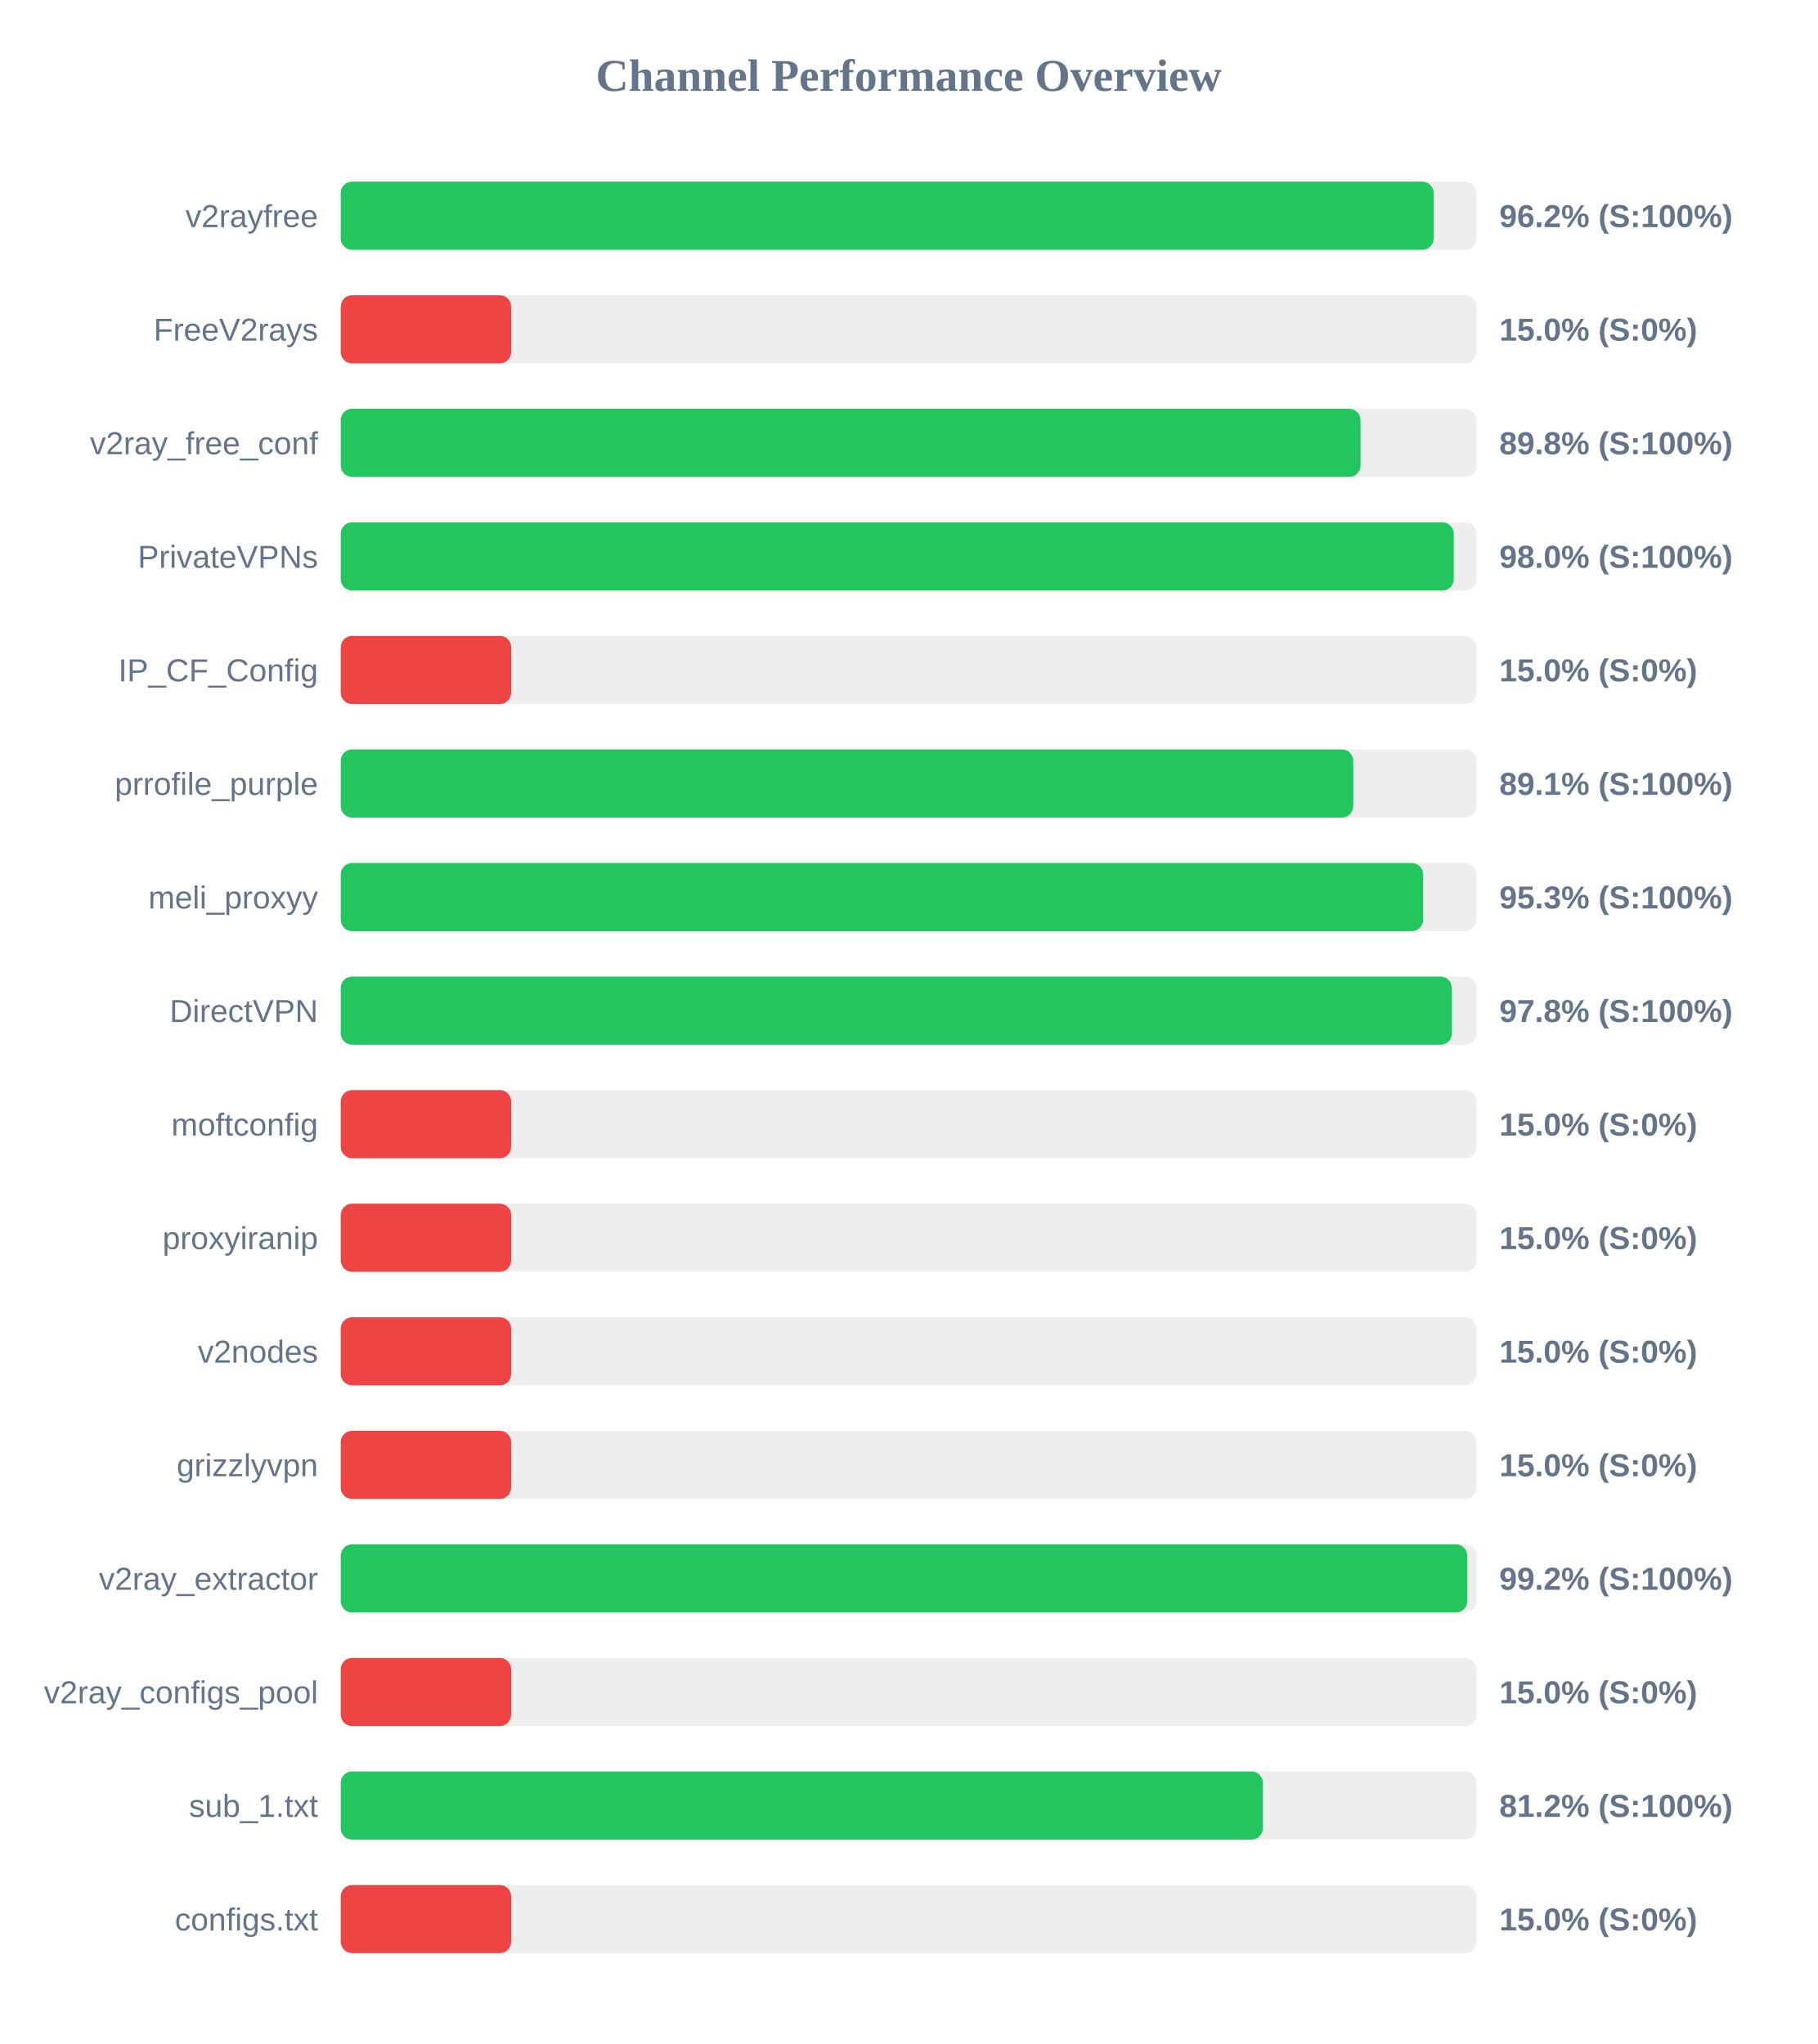
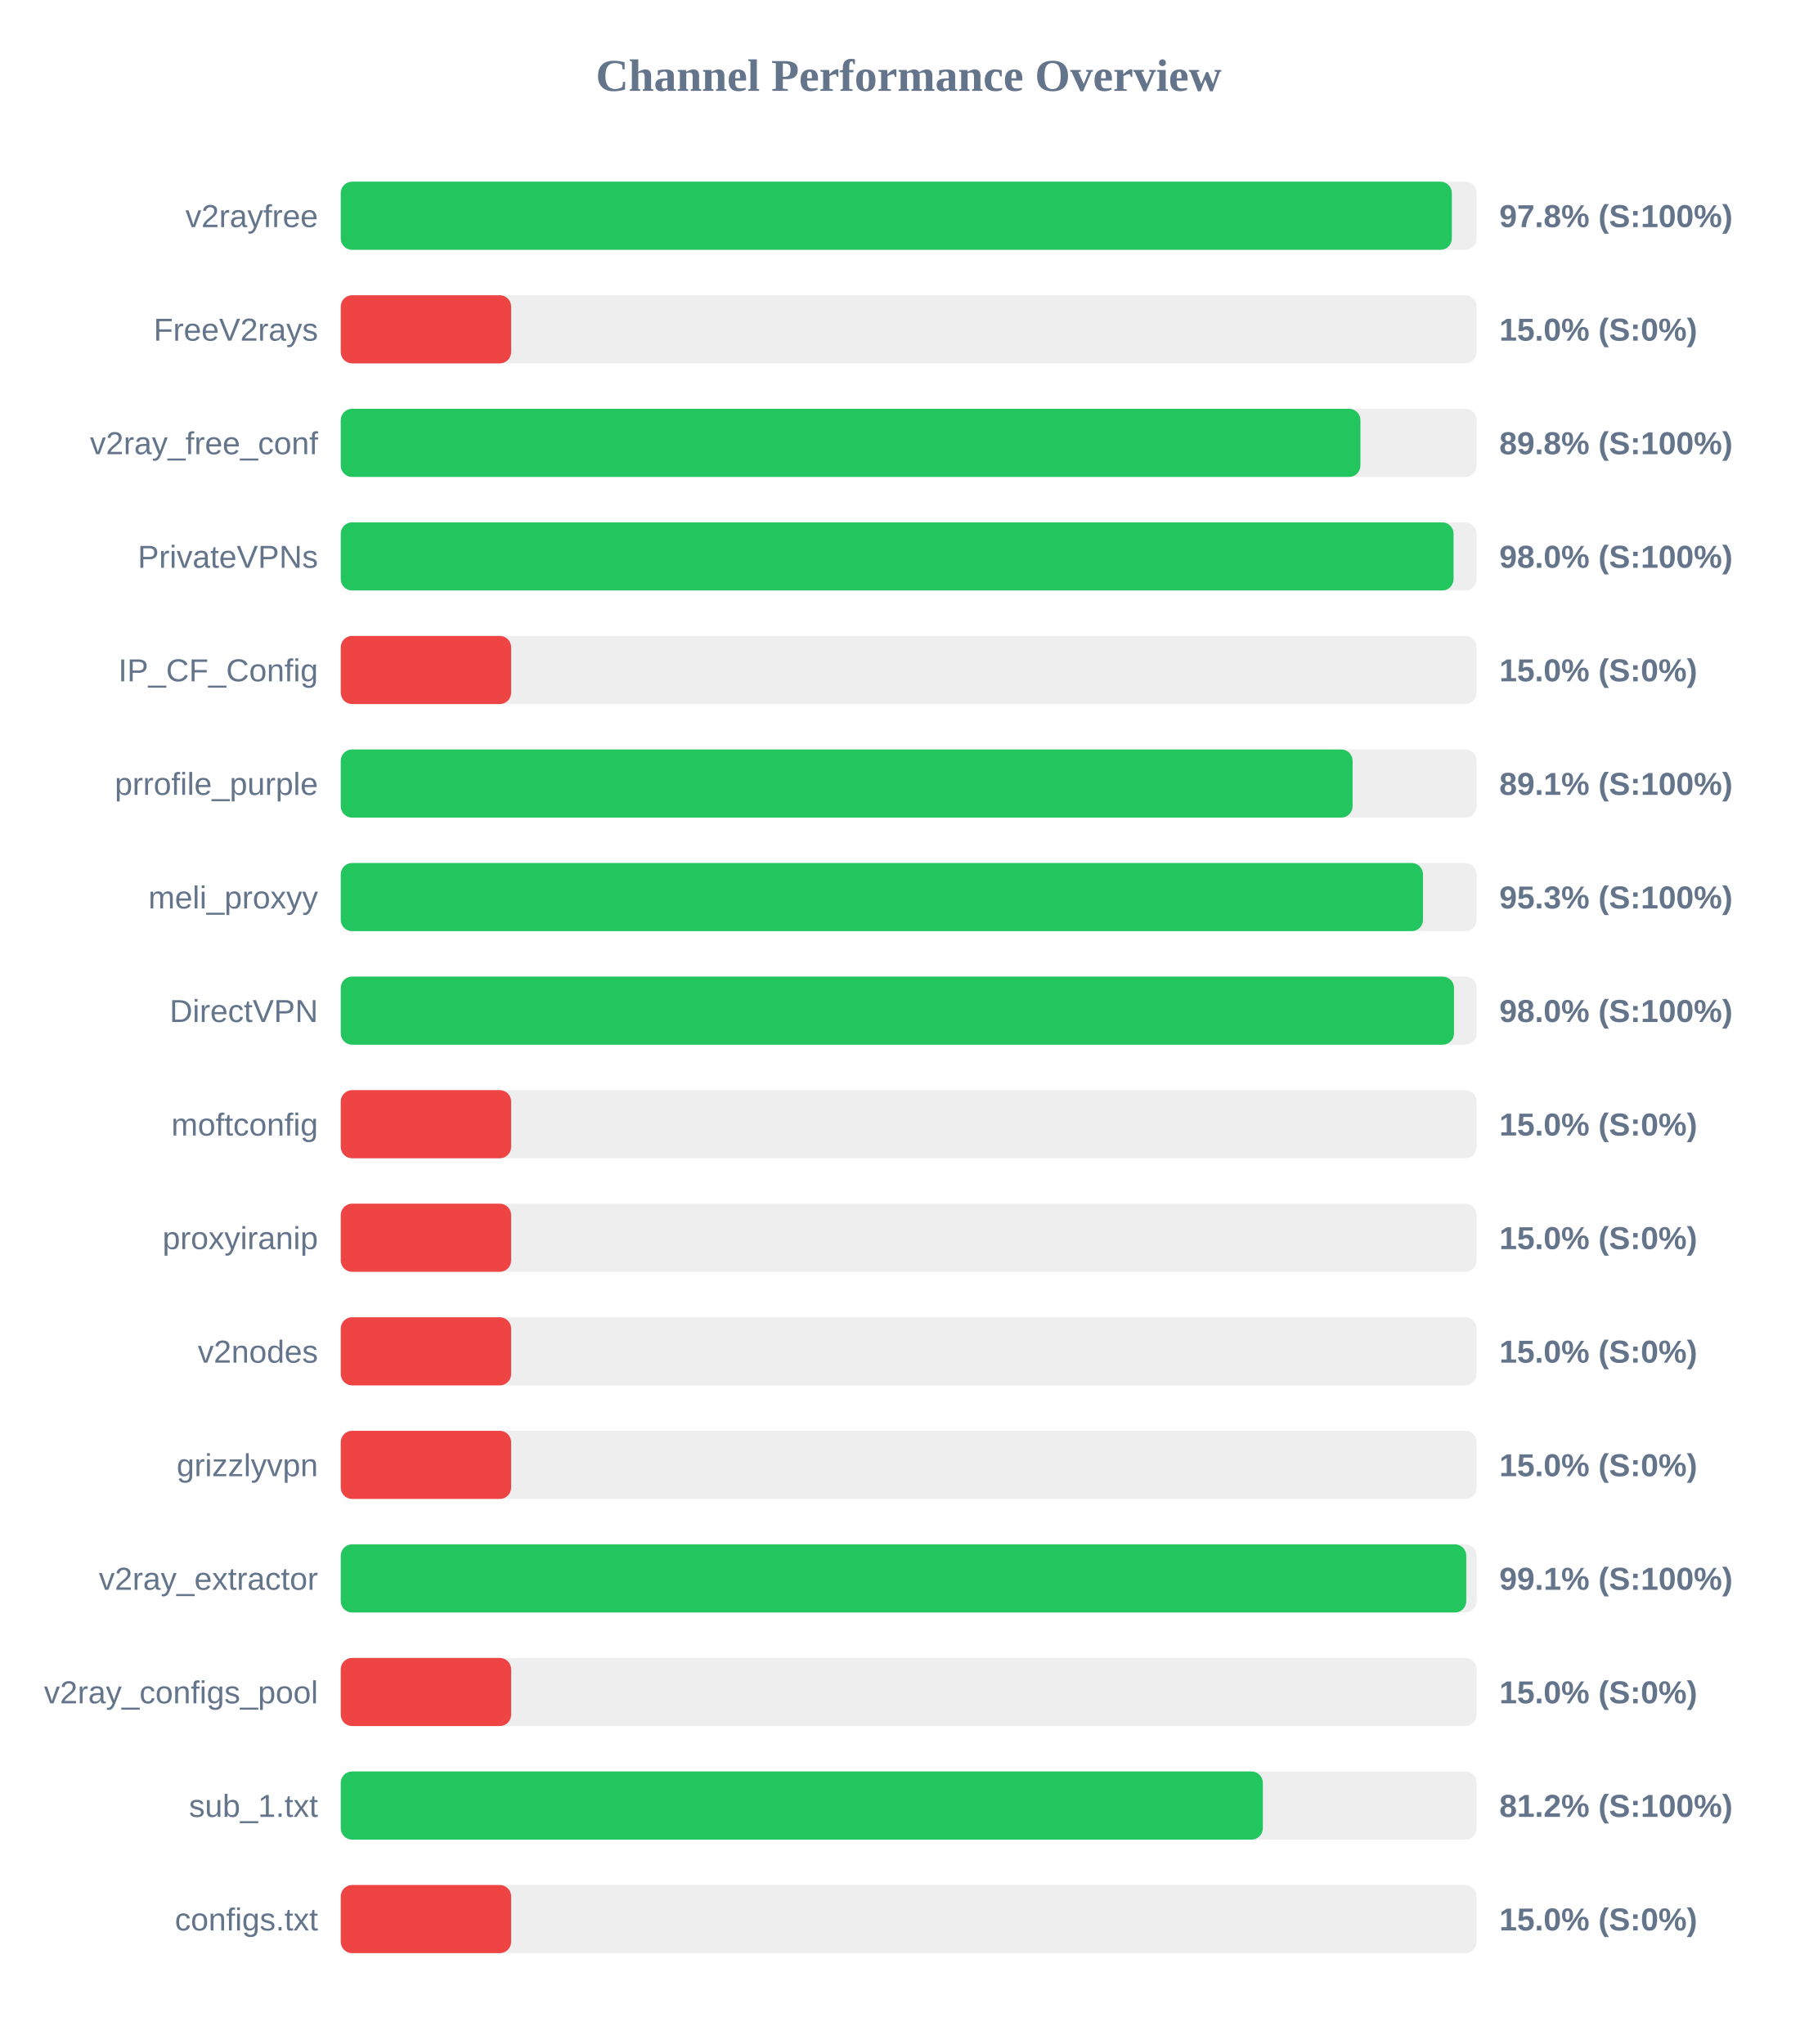
<svg xmlns="http://www.w3.org/2000/svg" width="800" height="900" version="1.1">
  <style>
        .row { font: 14px Arial; fill: #64748b; }
        .score { font: bold 14px Arial; fill: #64748b; }
    </style>
  <text x="400" y="40" text-anchor="middle" font-size="20px" font-weight="bold" fill="#64748b">Channel Performance Overview</text>
  <rect x="150" y="80" width="500" height="30" fill="#eee" rx="5" />
-   <rect x="150" y="80" width="481.1" height="30" fill="#22c55e" rx="5" />
+   <rect x="150" y="80" width="489.1" height="30" fill="#22c55e" rx="5" />
  <text x="140" y="100" text-anchor="end" class="row">v2rayfree</text>
-   <text x="660" y="100" text-anchor="start" class="score">96.2% (S:100%)</text>
+   <text x="660" y="100" text-anchor="start" class="score">97.8% (S:100%)</text>
  <rect x="150" y="130" width="500" height="30" fill="#eee" rx="5" />
  <rect x="150" y="130" width="75.0" height="30" fill="#ef4444" rx="5" />
  <text x="140" y="150" text-anchor="end" class="row">FreeV2rays</text>
  <text x="660" y="150" text-anchor="start" class="score">15.0% (S:0%)</text>
  <rect x="150" y="180" width="500" height="30" fill="#eee" rx="5" />
-   <rect x="150" y="180" width="448.9" height="30" fill="#22c55e" rx="5" />
+   <rect x="150" y="180" width="448.85" height="30" fill="#22c55e" rx="5" />
  <text x="140" y="200" text-anchor="end" class="row">v2ray_free_conf</text>
  <text x="660" y="200" text-anchor="start" class="score">89.8% (S:100%)</text>
  <rect x="150" y="230" width="500" height="30" fill="#eee" rx="5" />
-   <rect x="150" y="230" width="489.95" height="30" fill="#22c55e" rx="5" />
+   <rect x="150" y="230" width="489.85" height="30" fill="#22c55e" rx="5" />
  <text x="140" y="250" text-anchor="end" class="row">PrivateVPNs</text>
  <text x="660" y="250" text-anchor="start" class="score">98.0% (S:100%)</text>
  <rect x="150" y="280" width="500" height="30" fill="#eee" rx="5" />
  <rect x="150" y="280" width="75.0" height="30" fill="#ef4444" rx="5" />
  <text x="140" y="300" text-anchor="end" class="row">IP_CF_Config</text>
  <text x="660" y="300" text-anchor="start" class="score">15.0% (S:0%)</text>
  <rect x="150" y="330" width="500" height="30" fill="#eee" rx="5" />
-   <rect x="150" y="330" width="445.7" height="30" fill="#22c55e" rx="5" />
+   <rect x="150" y="330" width="445.4" height="30" fill="#22c55e" rx="5" />
  <text x="140" y="350" text-anchor="end" class="row">prrofile_purple</text>
  <text x="660" y="350" text-anchor="start" class="score">89.1% (S:100%)</text>
  <rect x="150" y="380" width="500" height="30" fill="#eee" rx="5" />
-   <rect x="150" y="380" width="476.45" height="30" fill="#22c55e" rx="5" />
+   <rect x="150" y="380" width="476.4" height="30" fill="#22c55e" rx="5" />
  <text x="140" y="400" text-anchor="end" class="row">meli_proxyy</text>
  <text x="660" y="400" text-anchor="start" class="score">95.3% (S:100%)</text>
  <rect x="150" y="430" width="500" height="30" fill="#eee" rx="5" />
-   <rect x="150" y="430" width="489.1" height="30" fill="#22c55e" rx="5" />
+   <rect x="150" y="430" width="490.05" height="30" fill="#22c55e" rx="5" />
  <text x="140" y="450" text-anchor="end" class="row">DirectVPN</text>
-   <text x="660" y="450" text-anchor="start" class="score">97.8% (S:100%)</text>
+   <text x="660" y="450" text-anchor="start" class="score">98.0% (S:100%)</text>
  <rect x="150" y="480" width="500" height="30" fill="#eee" rx="5" />
  <rect x="150" y="480" width="75.0" height="30" fill="#ef4444" rx="5" />
  <text x="140" y="500" text-anchor="end" class="row">moftconfig</text>
  <text x="660" y="500" text-anchor="start" class="score">15.0% (S:0%)</text>
  <rect x="150" y="530" width="500" height="30" fill="#eee" rx="5" />
  <rect x="150" y="530" width="75.0" height="30" fill="#ef4444" rx="5" />
  <text x="140" y="550" text-anchor="end" class="row">proxyiranip</text>
  <text x="660" y="550" text-anchor="start" class="score">15.0% (S:0%)</text>
  <rect x="150" y="580" width="500" height="30" fill="#eee" rx="5" />
  <rect x="150" y="580" width="75.0" height="30" fill="#ef4444" rx="5" />
  <text x="140" y="600" text-anchor="end" class="row">v2nodes</text>
  <text x="660" y="600" text-anchor="start" class="score">15.0% (S:0%)</text>
  <rect x="150" y="630" width="500" height="30" fill="#eee" rx="5" />
  <rect x="150" y="630" width="75.0" height="30" fill="#ef4444" rx="5" />
  <text x="140" y="650" text-anchor="end" class="row">grizzlyvpn</text>
  <text x="660" y="650" text-anchor="start" class="score">15.0% (S:0%)</text>
  <rect x="150" y="680" width="500" height="30" fill="#eee" rx="5" />
-   <rect x="150" y="680" width="495.9" height="30" fill="#22c55e" rx="5" />
+   <rect x="150" y="680" width="495.45" height="30" fill="#22c55e" rx="5" />
  <text x="140" y="700" text-anchor="end" class="row">v2ray_extractor</text>
-   <text x="660" y="700" text-anchor="start" class="score">99.2% (S:100%)</text>
+   <text x="660" y="700" text-anchor="start" class="score">99.1% (S:100%)</text>
  <rect x="150" y="730" width="500" height="30" fill="#eee" rx="5" />
  <rect x="150" y="730" width="75.0" height="30" fill="#ef4444" rx="5" />
  <text x="140" y="750" text-anchor="end" class="row">v2ray_configs_pool</text>
  <text x="660" y="750" text-anchor="start" class="score">15.0% (S:0%)</text>
  <rect x="150" y="780" width="500" height="30" fill="#eee" rx="5" />
  <rect x="150" y="780" width="405.9" height="30" fill="#22c55e" rx="5" />
  <text x="140" y="800" text-anchor="end" class="row">sub_1.txt</text>
  <text x="660" y="800" text-anchor="start" class="score">81.2% (S:100%)</text>
  <rect x="150" y="830" width="500" height="30" fill="#eee" rx="5" />
  <rect x="150" y="830" width="75.0" height="30" fill="#ef4444" rx="5" />
  <text x="140" y="850" text-anchor="end" class="row">configs.txt</text>
  <text x="660" y="850" text-anchor="start" class="score">15.0% (S:0%)</text>
</svg>
